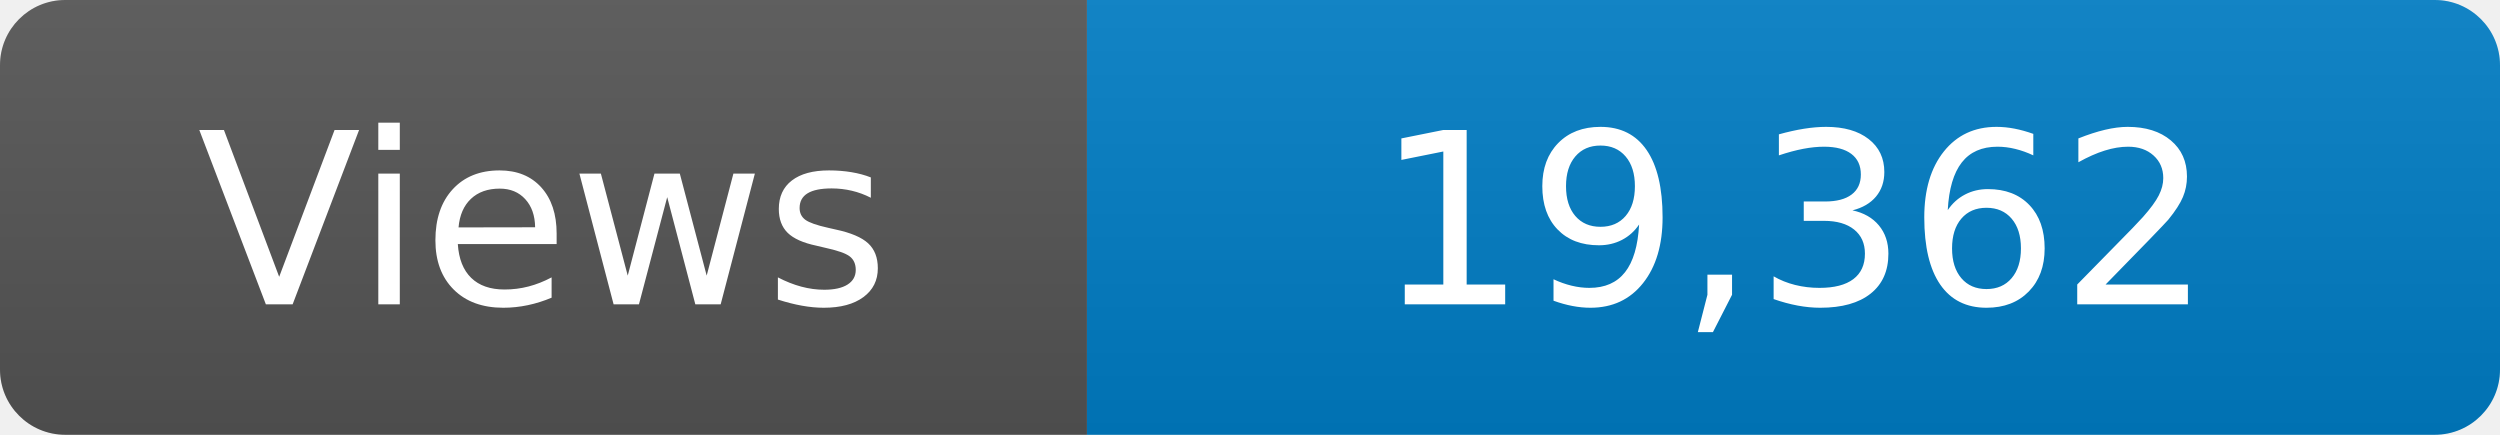
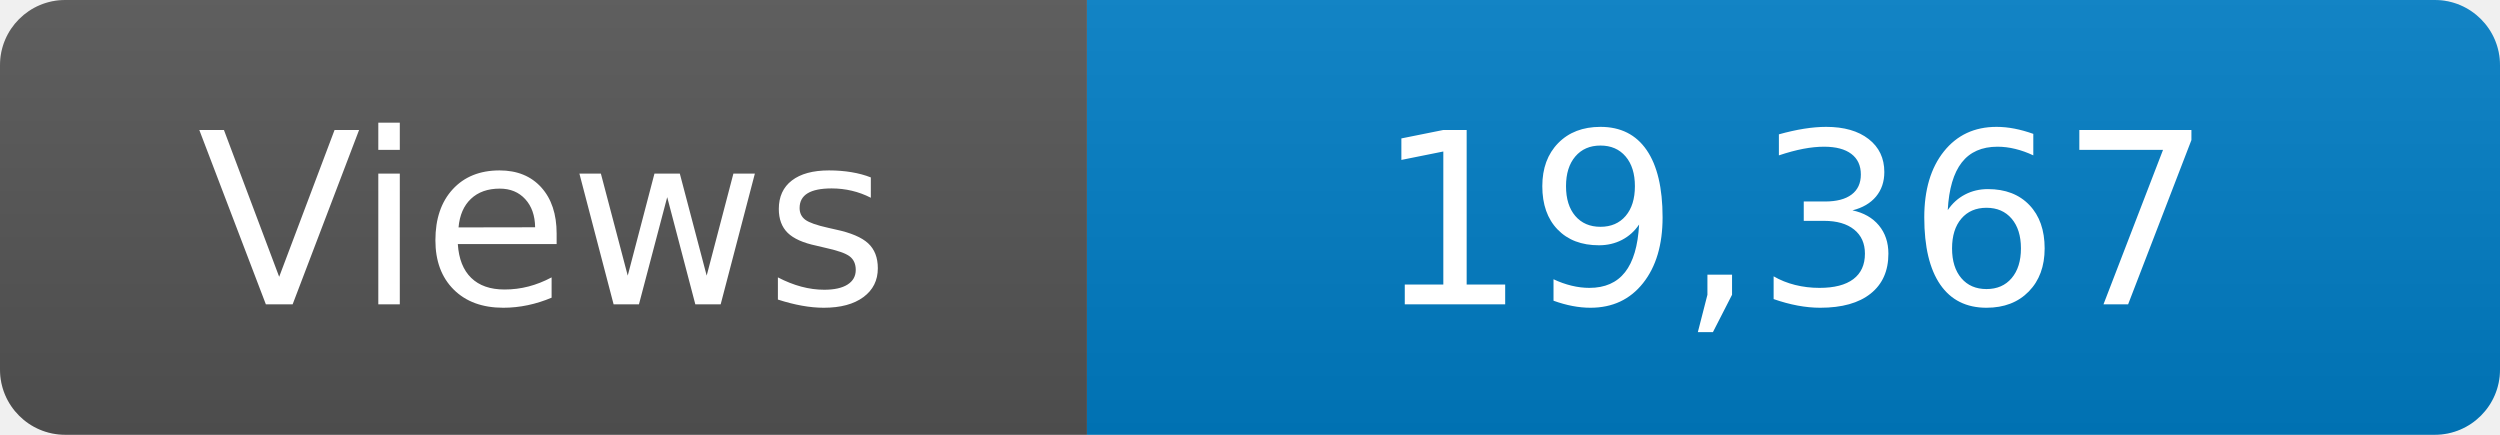
<svg xmlns="http://www.w3.org/2000/svg" width="115" height="20" role="img" aria-label="Maintained?: yes">
  <linearGradient id="s" x2="0" y2="100%">
    <stop offset="0" stop-color="#bbb" stop-opacity=".1" />
    <stop offset="1" stop-opacity=".1" />
  </linearGradient>
  <clipPath id="r">
    <rect width="115" height="20" rx="3" fill="#fff" />
  </clipPath>
  <g clip-path="url(#r)">
    <rect width="50" height="20" fill="#555" />
    <rect x="50" width="160" height="20" fill="#007ec6" />
    <rect width="115" height="20" fill="url(#s)" />
  </g>
  <g fill="#fff" text-anchor="middle" font-family="Verdana,Geneva,DejaVu Sans,sans-serif" font-size="110">
    <text x="250" y="140" transform="scale(.1)" fill="#fff">Views</text>
-     <text x="825" y="140" transform="scale(.1)" fill="#fff">19,362</text>
+     <text x="825" y="140" transform="scale(.1)" fill="#fff">19,367</text>
  </g>
</svg>
